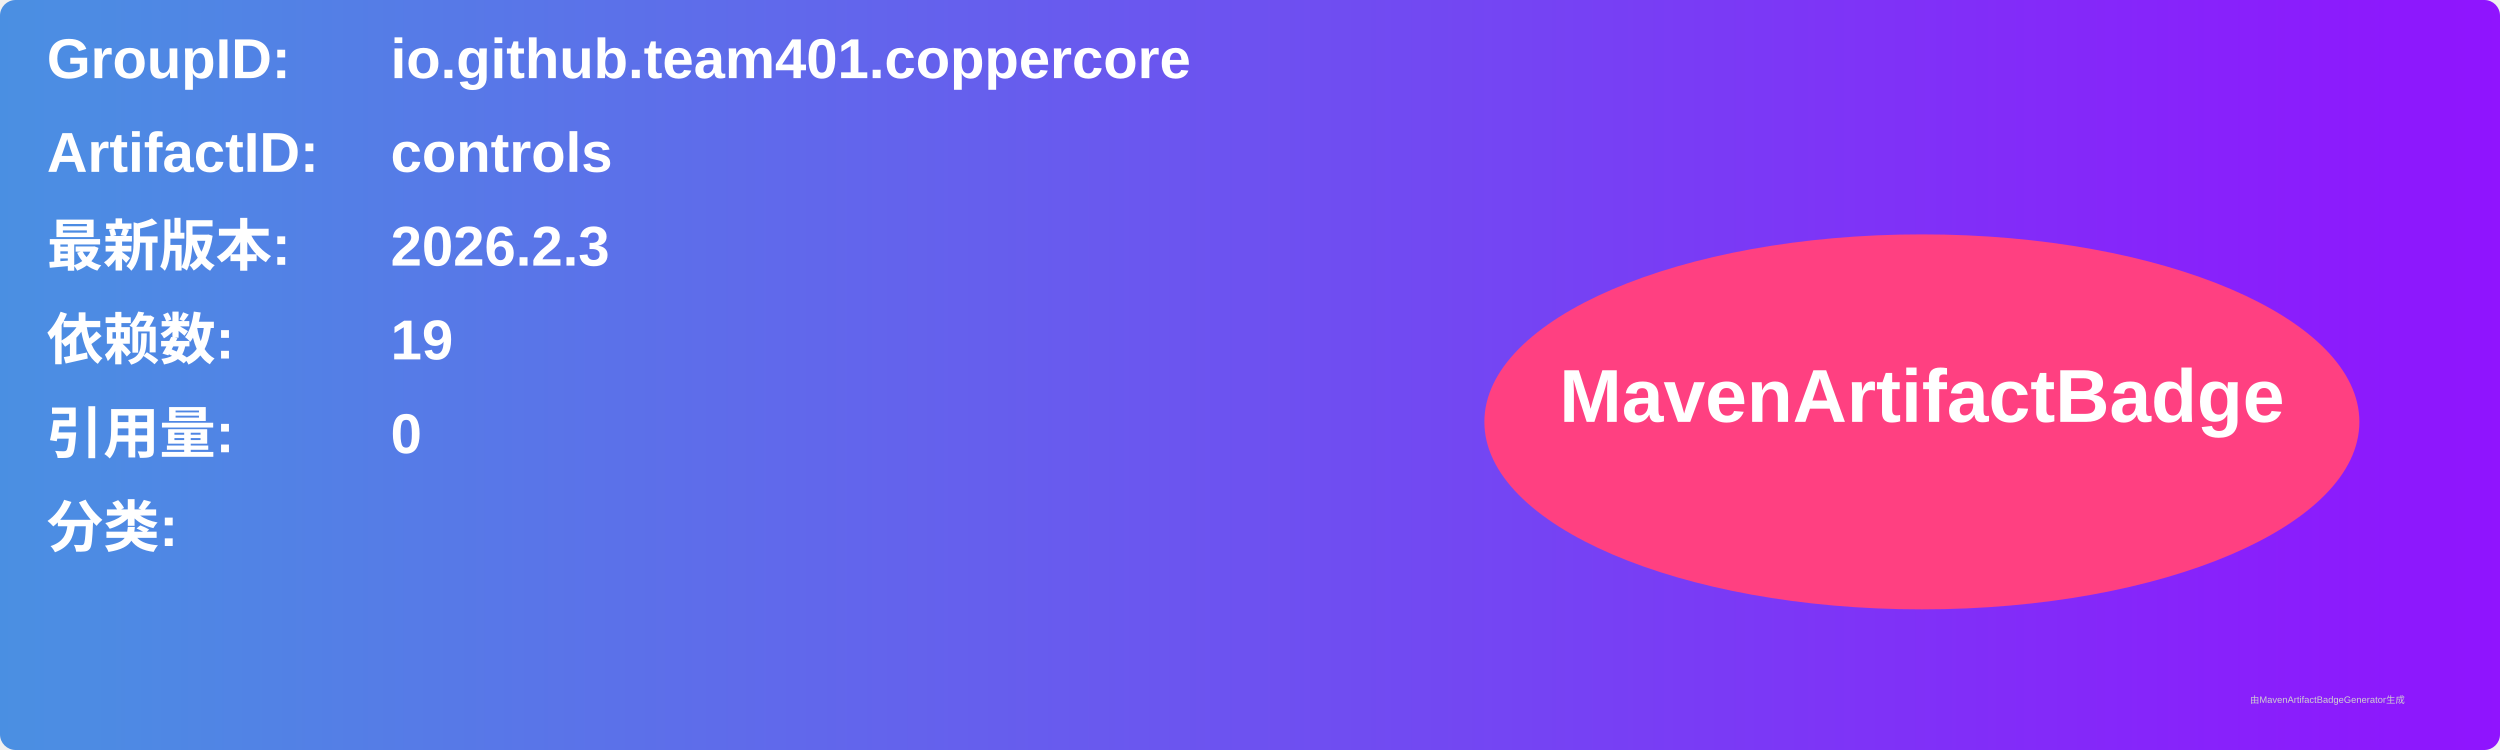
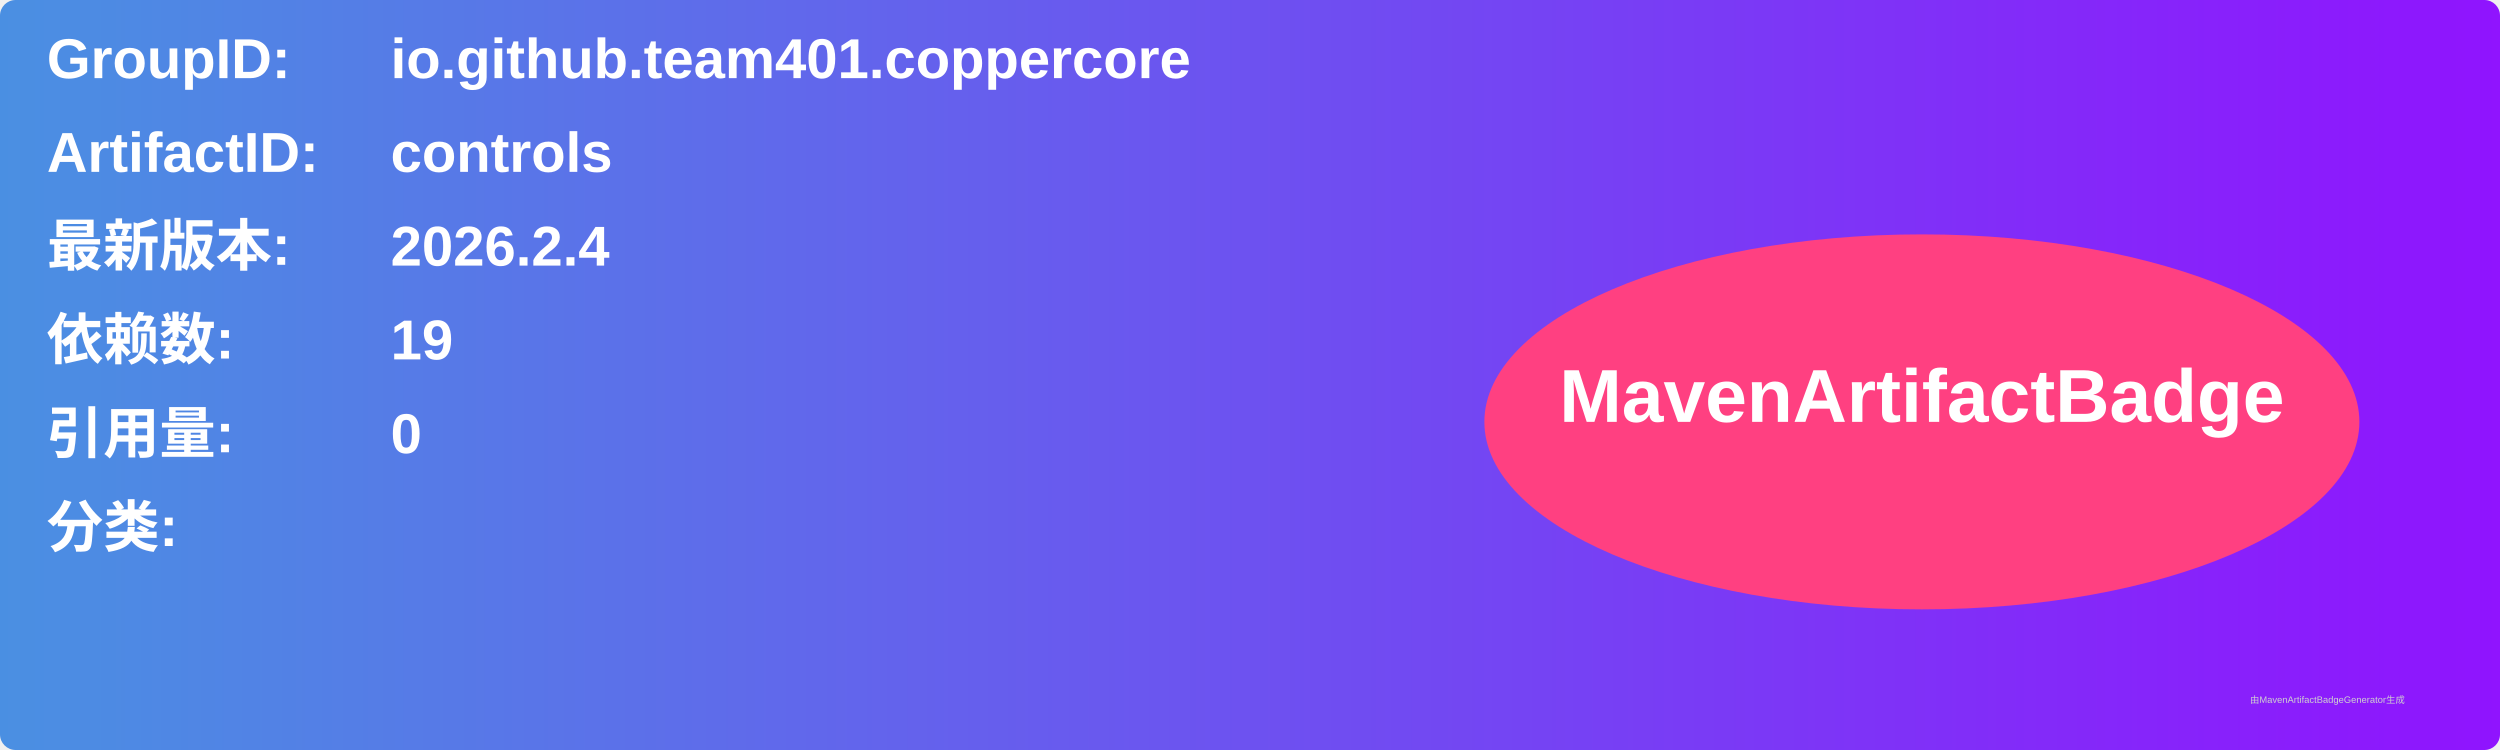
<svg xmlns="http://www.w3.org/2000/svg" width="800" height="240" viewBox="0 0 800 240">
  <linearGradient id="grad" x1="0%" y1="0%" x2="100%" y2="0%">
    <stop offset="0%" stop-color="#4a90e2" />
    <stop offset="100%" stop-color="#9013fe" />
  </linearGradient>
  <rect width="100%" height="100%" rx="5" ry="5" fill="url(#grad)" />
  <g transform="translate(15, 15)">
    <text x="0" y="10" font-family="Arial" font-size="18" fill="white" font-weight="bold" width="260">GroupID:</text>
    <text x="110" y="10" font-family="Arial" font-size="18" fill="white" font-weight="bold" width="460">io.github.team401.coppercore</text>
    <text x="0" y="40" font-family="Arial" font-size="18" fill="white" font-weight="bold" width="260">ArtifactID:</text>
    <text x="110" y="40" font-family="Arial" font-size="18" fill="white" font-weight="bold" width="460">controls</text>
    <text x="0" y="70" font-family="Arial" font-size="18" fill="white" font-weight="bold">最新版本:</text>
    <text x="110" y="70" font-family="Arial" font-size="18" fill="white" font-weight="bold">
-       <tspan font-weight="bold">2026.2.3</tspan>
+       <tspan font-weight="bold">2026.2.4</tspan>
    </text>
    <text x="0" y="100" font-family="Arial" font-size="18" fill="white" font-weight="bold">依赖数: </text>
    <text x="110" y="100" font-family="Arial" font-size="18" fill="white">
      <tspan font-weight="bold">19</tspan>
    </text>
    <text x="0" y="130" font-family="Arial" font-size="18" fill="white" font-weight="bold">引用量: </text>
    <text x="110" y="130" font-family="Arial" font-size="18" fill="white">
      <tspan font-weight="bold">0</tspan>
    </text>
    <text x="0" y="160" font-family="Arial" font-size="18" fill="white" font-weight="bold">分类:</text>
    <text x="10" y="190" font-family="Arial" font-size="10" fill="white">
      <tspan font-weight="bold" />
    </text>
    <ellipse cx="600" cy="120" rx="140" ry="60" fill="#ff4081" />
    <text x="600" y="120" text-anchor="middle" font-family="Arial" font-size="24" fill="white" font-weight="bold">MavenArtifactBadge</text>
  </g>
  <text x="720" y="225" font-family="Arial" font-size="3" fill="#d0d0d0">由MavenArtifactBadgeGenerator生成</text>
</svg>
